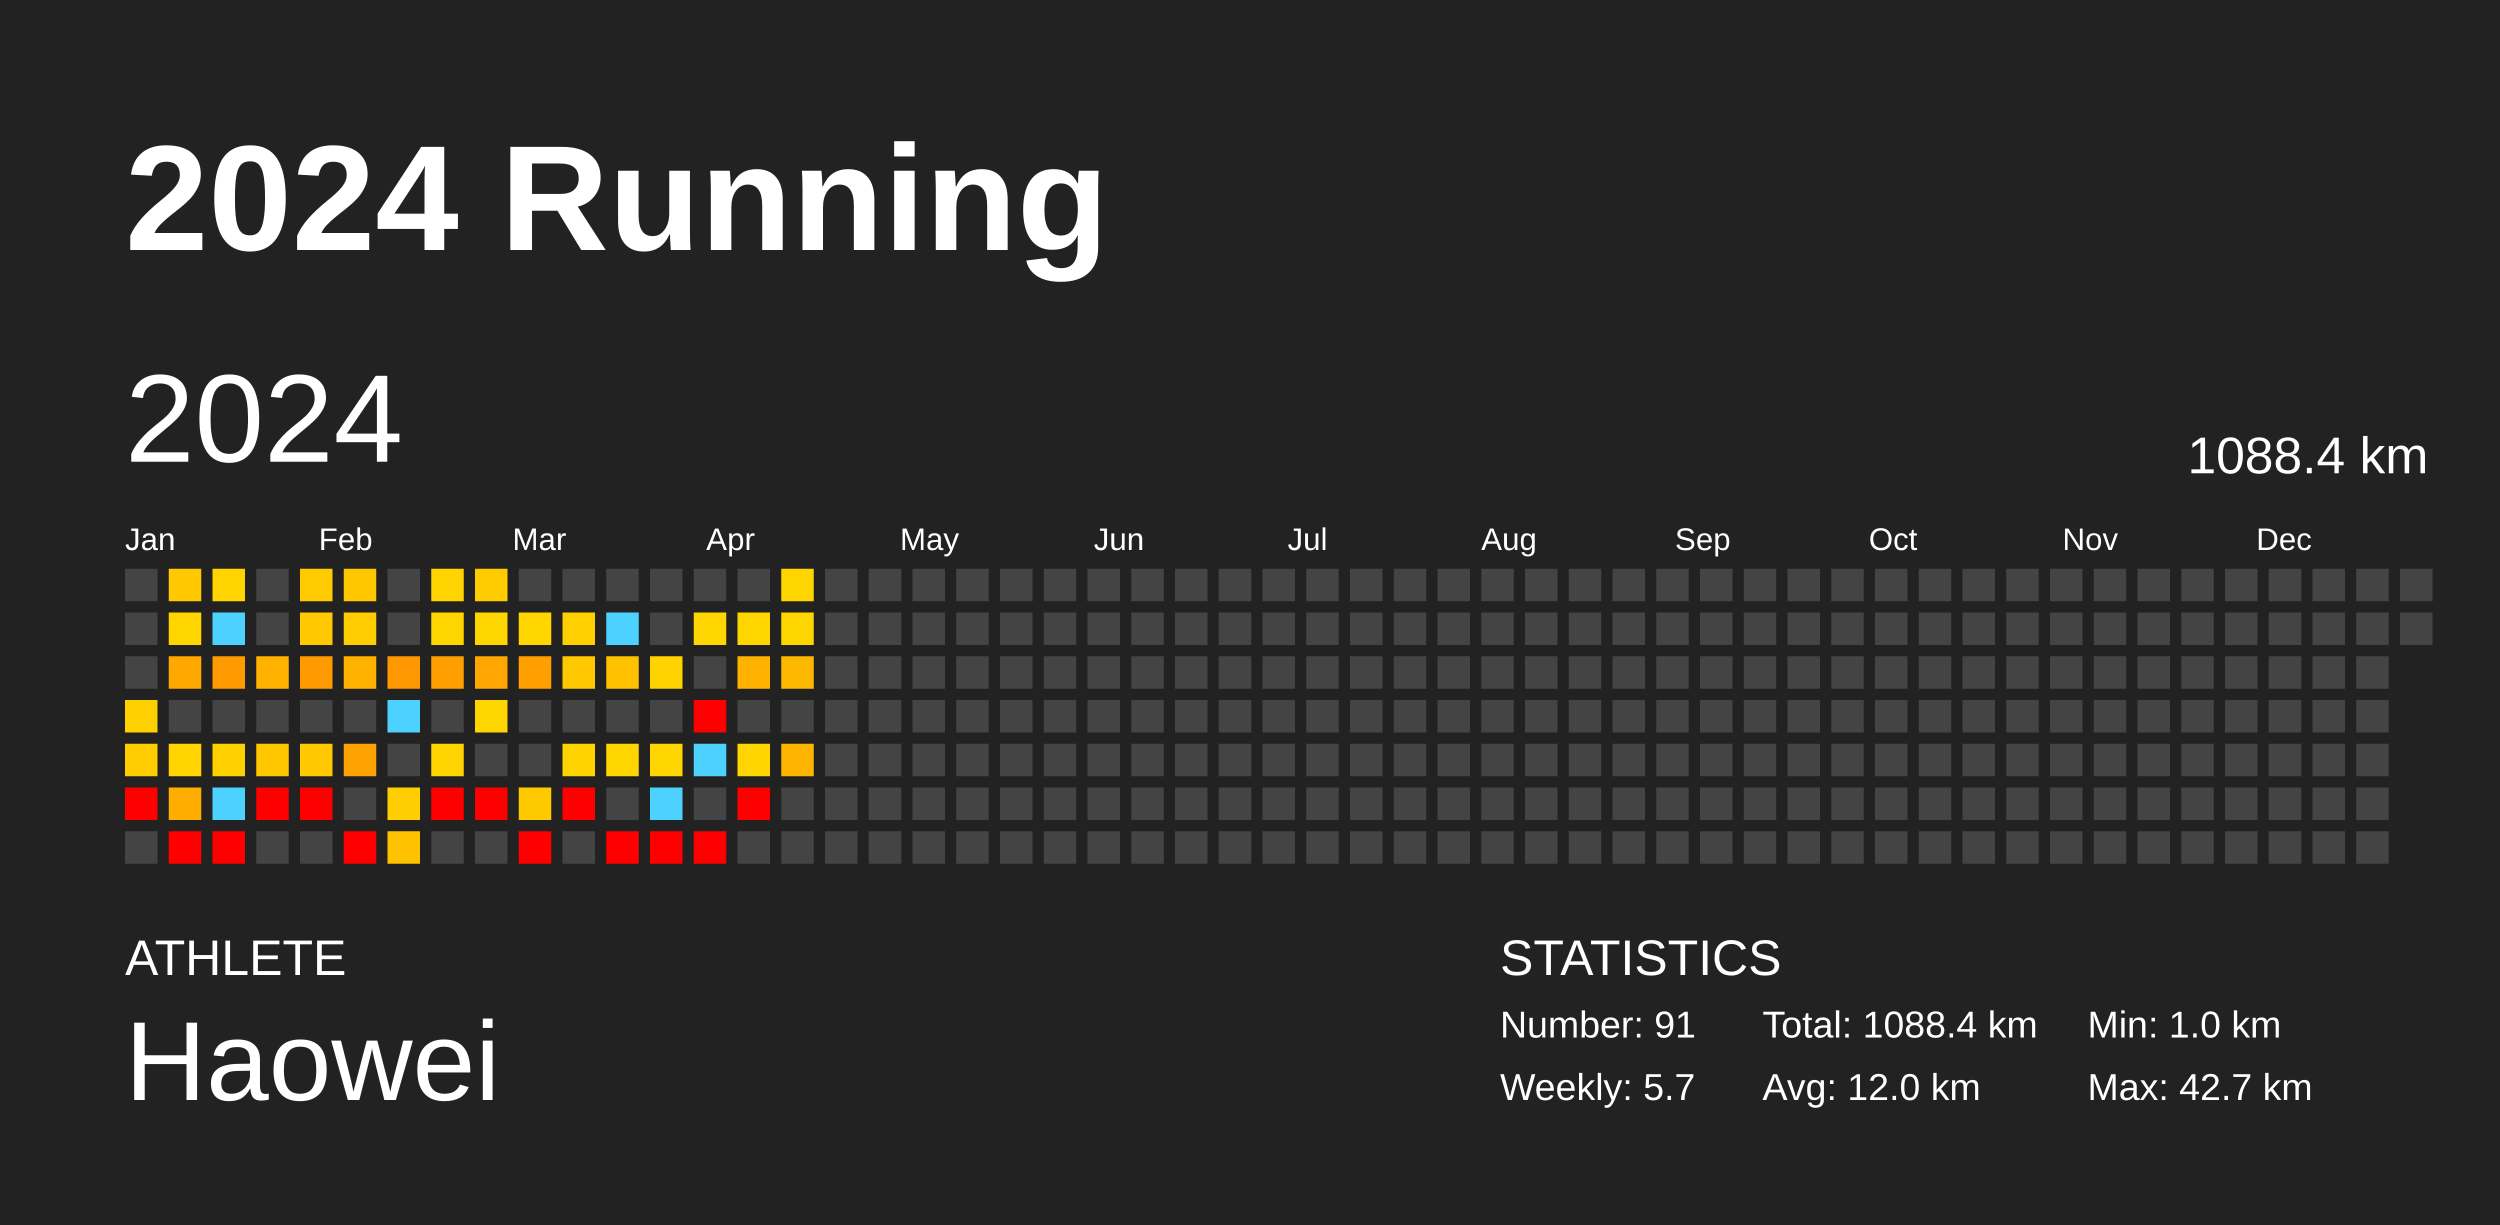
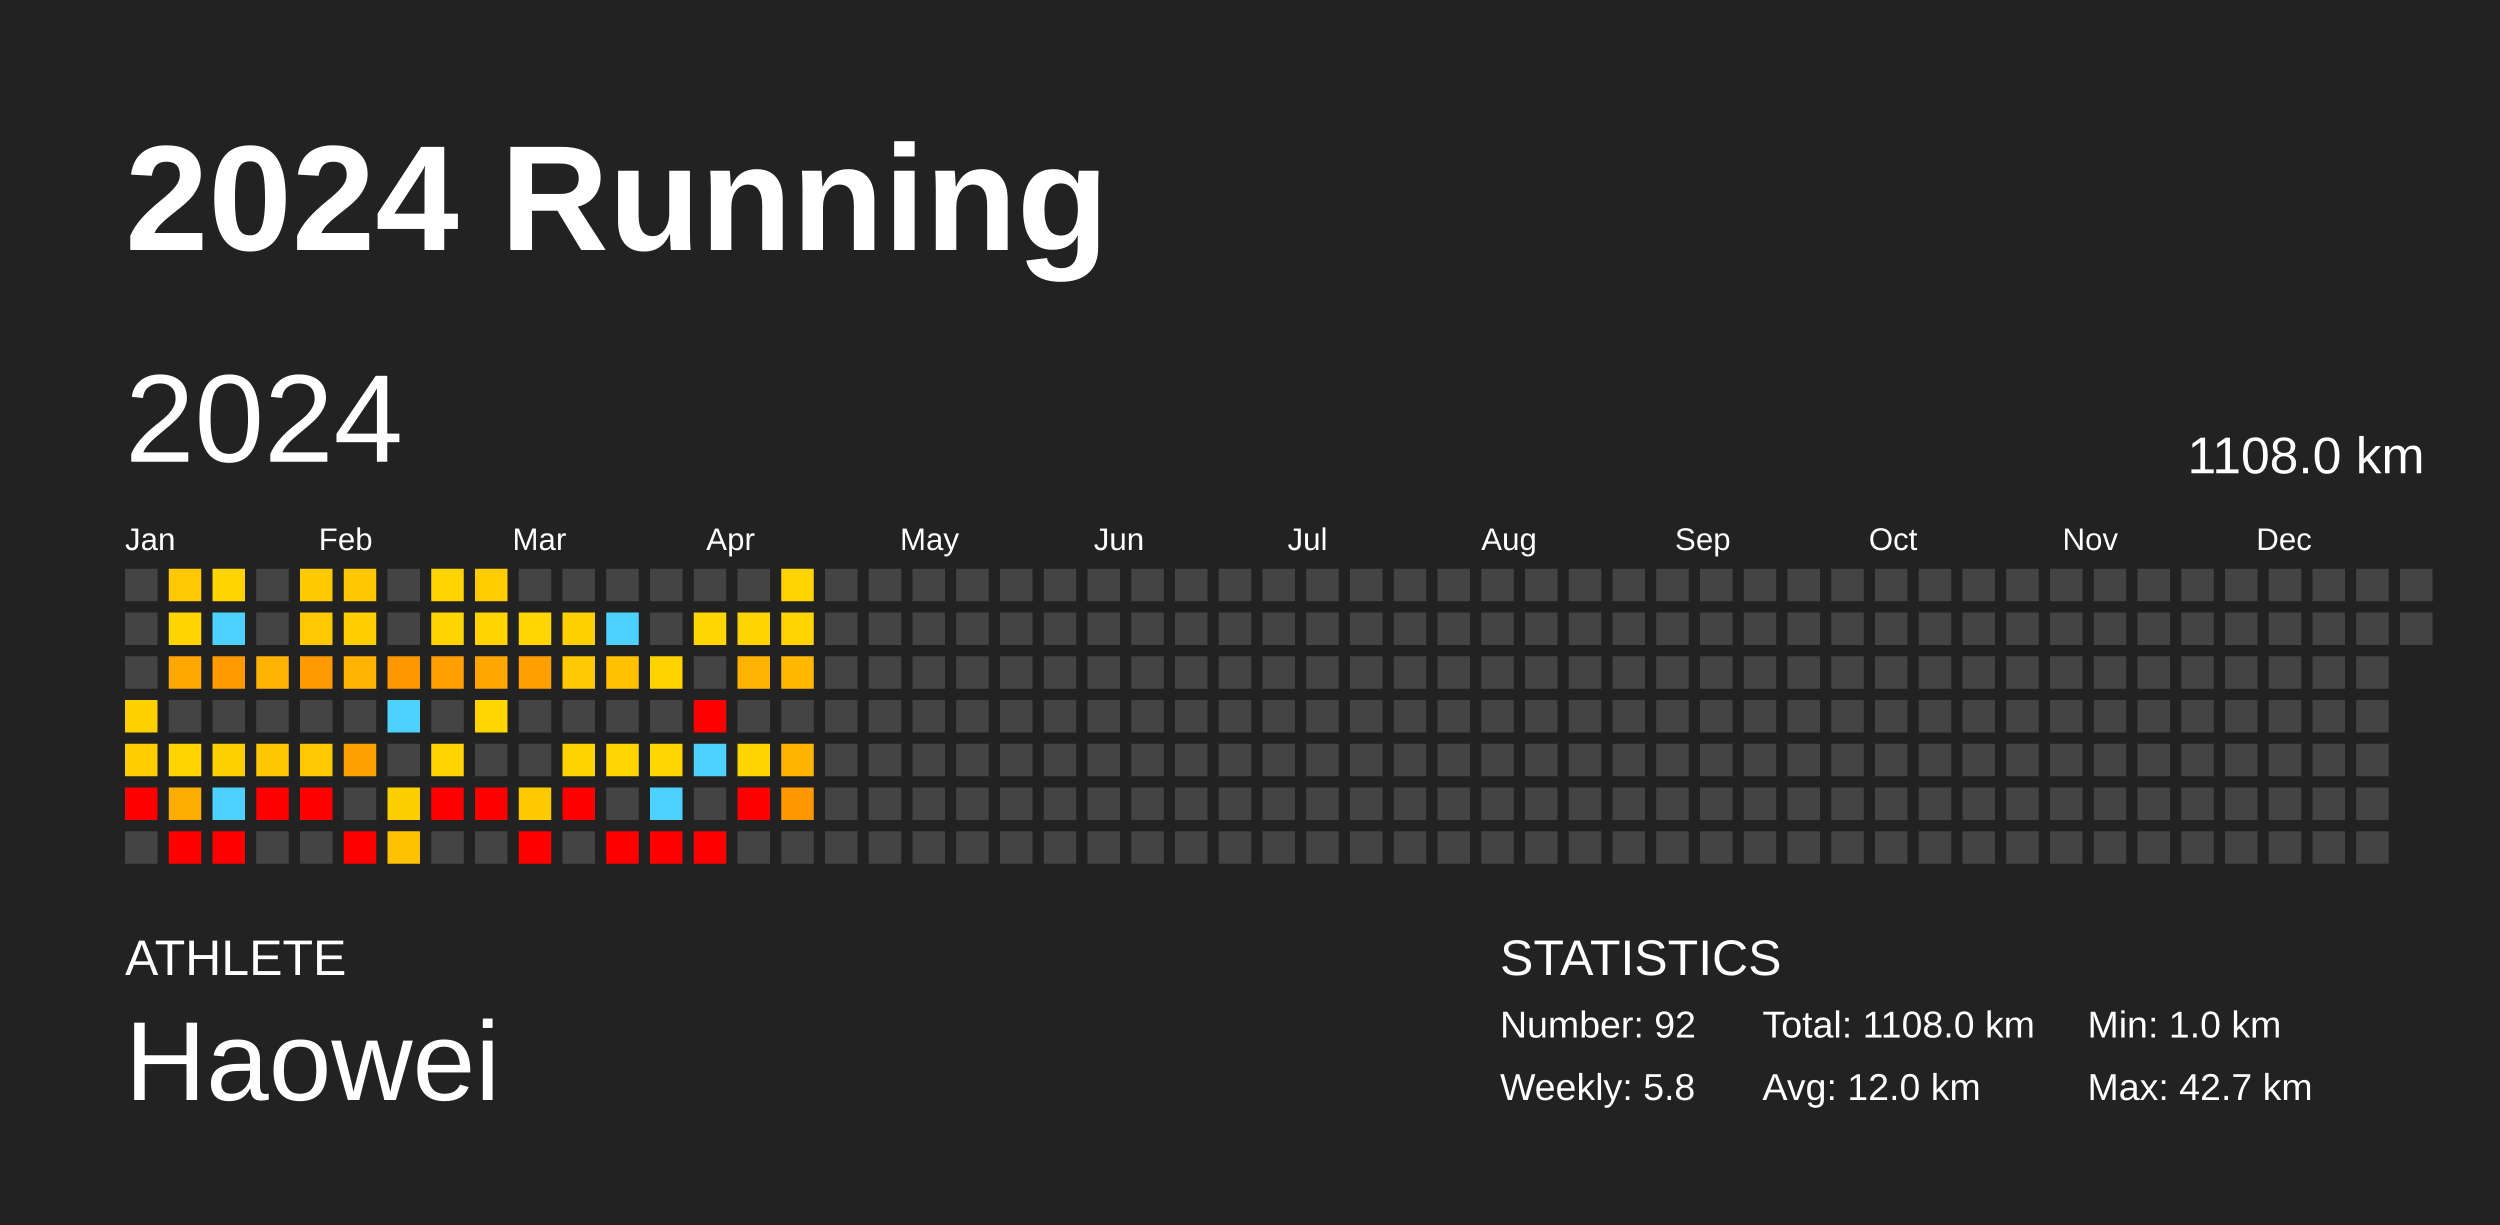
<svg xmlns="http://www.w3.org/2000/svg" baseProfile="full" height="98mm" version="1.1" viewBox="0,0,200,98" width="200mm">
  <defs />
  <rect fill="#222222" height="98" width="200" x="0" y="0" />
  <text fill="#FFFFFF" style="font-size:12px; font-family:Arial; font-weight:bold;" x="10" y="20">2024 Running</text>
  <text fill="#FFFFFF" style="font-size:4px; font-family:Arial" x="10" y="78">ATHLETE</text>
  <text fill="#FFFFFF" style="font-size:9px; font-family:Arial" x="10" y="88">Haowei</text>
  <text fill="#FFFFFF" style="font-size:4px; font-family:Arial" x="120" y="78">STATISTICS</text>
-   <text fill="#FFFFFF" style="font-size:3px; font-family:Arial" x="120" y="83">Number: 91</text>
-   <text fill="#FFFFFF" style="font-size:3px; font-family:Arial" x="120" y="88">Weekly: 5.7</text>
-   <text fill="#FFFFFF" style="font-size:3px; font-family:Arial" x="141" y="83">Total: 1088.4 km</text>
+   <text fill="#FFFFFF" style="font-size:3px; font-family:Arial" x="120" y="83">Number: 92</text>
+   <text fill="#FFFFFF" style="font-size:3px; font-family:Arial" x="120" y="88">Weekly: 5.8</text>
+   <text fill="#FFFFFF" style="font-size:3px; font-family:Arial" x="141" y="83">Total: 1108.0 km</text>
  <text fill="#FFFFFF" style="font-size:3px; font-family:Arial" x="141" y="88">Avg: 12.0 km</text>
  <text fill="#FFFFFF" style="font-size:3px; font-family:Arial" x="167" y="83">Min: 1.0 km</text>
  <text fill="#FFFFFF" style="font-size:3px; font-family:Arial" x="167" y="88">Max: 42.7 km</text>
  <text dominant-baseline="hanging" fill="#FFFFFF" style="font-size:10.0px; font-family:Arial;" x="10" y="30">2024</text>
-   <text dominant-baseline="hanging" fill="#FFFFFF" style="font-size:4.125px; font-family:Arial;" x="175" y="35">1088.4 km</text>
+   <text dominant-baseline="hanging" fill="#FFFFFF" style="font-size:4.125px; font-family:Arial;" x="175" y="35">1108.0 km</text>
  <text fill="#FFFFFF" style="font-size:2.5px; font-family:Arial" x="10.0" y="44">Jan</text>
  <text fill="#FFFFFF" style="font-size:2.5px; font-family:Arial" x="25.5" y="44">Feb</text>
  <text fill="#FFFFFF" style="font-size:2.5px; font-family:Arial" x="41.0" y="44">Mar</text>
  <text fill="#FFFFFF" style="font-size:2.5px; font-family:Arial" x="56.5" y="44">Apr</text>
  <text fill="#FFFFFF" style="font-size:2.5px; font-family:Arial" x="72.0" y="44">May</text>
  <text fill="#FFFFFF" style="font-size:2.5px; font-family:Arial" x="87.5" y="44">Jun</text>
  <text fill="#FFFFFF" style="font-size:2.5px; font-family:Arial" x="103.0" y="44">Jul</text>
  <text fill="#FFFFFF" style="font-size:2.5px; font-family:Arial" x="118.5" y="44">Aug</text>
  <text fill="#FFFFFF" style="font-size:2.5px; font-family:Arial" x="134.0" y="44">Sep</text>
  <text fill="#FFFFFF" style="font-size:2.5px; font-family:Arial" x="149.5" y="44">Oct</text>
  <text fill="#FFFFFF" style="font-size:2.5px; font-family:Arial" x="165.0" y="44">Nov</text>
  <text fill="#FFFFFF" style="font-size:2.5px; font-family:Arial" x="180.5" y="44">Dec</text>
  <rect fill="#444444" height="2.6" width="2.6" x="10.0" y="45.5" />
  <rect fill="#444444" height="2.6" width="2.6" x="10.0" y="49.0" />
  <rect fill="#444444" height="2.6" width="2.6" x="10.0" y="52.5" />
  <rect fill="#ffd000" height="2.6" width="2.6" x="10.0" y="56.0" />
  <rect fill="#ffcd00" height="2.6" width="2.6" x="10.0" y="59.5" />
  <rect fill="red" height="2.6" width="2.6" x="10.0" y="63.0" />
  <rect fill="#444444" height="2.6" width="2.6" x="10.0" y="66.5" />
  <rect fill="#ffc800" height="2.6" width="2.6" x="13.5" y="45.5" />
  <rect fill="#ffd500" height="2.6" width="2.6" x="13.5" y="49.0" />
  <rect fill="#ffa800" height="2.6" width="2.6" x="13.5" y="52.5" />
  <rect fill="#444444" height="2.6" width="2.6" x="13.5" y="56.0" />
  <rect fill="#ffd400" height="2.6" width="2.6" x="13.5" y="59.5" />
  <rect fill="#ffad00" height="2.6" width="2.6" x="13.5" y="63.0" />
  <rect fill="red" height="2.6" width="2.6" x="13.5" y="66.5" />
  <rect fill="#ffd400" height="2.6" width="2.6" x="17.0" y="45.5" />
  <rect fill="#4dd2ff" height="2.6" width="2.6" x="17.0" y="49.0" />
  <rect fill="#ff9a00" height="2.6" width="2.6" x="17.0" y="52.5" />
  <rect fill="#444444" height="2.6" width="2.6" x="17.0" y="56.0" />
  <rect fill="#ffd000" height="2.6" width="2.6" x="17.0" y="59.5" />
  <rect fill="#4dd2ff" height="2.6" width="2.6" x="17.0" y="63.0" />
  <rect fill="red" height="2.6" width="2.6" x="17.0" y="66.5" />
  <rect fill="#444444" height="2.6" width="2.6" x="20.5" y="45.5" />
  <rect fill="#444444" height="2.6" width="2.6" x="20.5" y="49.0" />
  <rect fill="#ffb200" height="2.6" width="2.6" x="20.5" y="52.5" />
  <rect fill="#444444" height="2.6" width="2.6" x="20.5" y="56.0" />
  <rect fill="#ffc700" height="2.6" width="2.6" x="20.5" y="59.5" />
  <rect fill="red" height="2.6" width="2.6" x="20.5" y="63.0" />
  <rect fill="#444444" height="2.6" width="2.6" x="20.5" y="66.5" />
  <rect fill="#ffcb00" height="2.6" width="2.6" x="24.0" y="45.5" />
  <rect fill="#ffc800" height="2.6" width="2.6" x="24.0" y="49.0" />
  <rect fill="#ff9b00" height="2.6" width="2.6" x="24.0" y="52.5" />
  <rect fill="#444444" height="2.6" width="2.6" x="24.0" y="56.0" />
  <rect fill="#ffc800" height="2.6" width="2.6" x="24.0" y="59.5" />
  <rect fill="red" height="2.6" width="2.6" x="24.0" y="63.0" />
  <rect fill="#444444" height="2.6" width="2.6" x="24.0" y="66.5" />
  <rect fill="#ffc700" height="2.6" width="2.6" x="27.5" y="45.5" />
  <rect fill="#ffcd00" height="2.6" width="2.6" x="27.5" y="49.0" />
  <rect fill="#ffb200" height="2.6" width="2.6" x="27.5" y="52.5" />
  <rect fill="#444444" height="2.6" width="2.6" x="27.5" y="56.0" />
  <rect fill="#ffa100" height="2.6" width="2.6" x="27.5" y="59.5" />
  <rect fill="#444444" height="2.6" width="2.6" x="27.5" y="63.0" />
  <rect fill="red" height="2.6" width="2.6" x="27.5" y="66.5" />
  <rect fill="#444444" height="2.6" width="2.6" x="31.0" y="45.5" />
  <rect fill="#444444" height="2.6" width="2.6" x="31.0" y="49.0" />
  <rect fill="#ff9800" height="2.6" width="2.6" x="31.0" y="52.5" />
  <rect fill="#4dd2ff" height="2.6" width="2.6" x="31.0" y="56.0" />
  <rect fill="#444444" height="2.6" width="2.6" x="31.0" y="59.5" />
  <rect fill="#ffce00" height="2.6" width="2.6" x="31.0" y="63.0" />
  <rect fill="#ffc200" height="2.6" width="2.6" x="31.0" y="66.5" />
  <rect fill="#ffd400" height="2.6" width="2.6" x="34.5" y="45.5" />
  <rect fill="#ffd500" height="2.6" width="2.6" x="34.5" y="49.0" />
  <rect fill="#ff9f00" height="2.6" width="2.6" x="34.5" y="52.5" />
  <rect fill="#444444" height="2.6" width="2.6" x="34.5" y="56.0" />
  <rect fill="#ffd400" height="2.6" width="2.6" x="34.5" y="59.5" />
  <rect fill="red" height="2.6" width="2.6" x="34.5" y="63.0" />
  <rect fill="#444444" height="2.6" width="2.6" x="34.5" y="66.5" />
  <rect fill="#ffcc00" height="2.6" width="2.6" x="38.0" y="45.5" />
  <rect fill="#ffd500" height="2.6" width="2.6" x="38.0" y="49.0" />
  <rect fill="#ffa700" height="2.6" width="2.6" x="38.0" y="52.5" />
  <rect fill="#ffd600" height="2.6" width="2.6" x="38.0" y="56.0" />
  <rect fill="#444444" height="2.6" width="2.6" x="38.0" y="59.5" />
  <rect fill="red" height="2.6" width="2.6" x="38.0" y="63.0" />
  <rect fill="#444444" height="2.6" width="2.6" x="38.0" y="66.5" />
  <rect fill="#444444" height="2.6" width="2.6" x="41.5" y="45.5" />
  <rect fill="#ffd600" height="2.6" width="2.6" x="41.5" y="49.0" />
  <rect fill="#ffa000" height="2.6" width="2.6" x="41.5" y="52.5" />
  <rect fill="#444444" height="2.6" width="2.6" x="41.5" y="56.0" />
  <rect fill="#444444" height="2.6" width="2.6" x="41.5" y="59.5" />
  <rect fill="#ffc900" height="2.6" width="2.6" x="41.5" y="63.0" />
  <rect fill="red" height="2.6" width="2.6" x="41.5" y="66.5" />
  <rect fill="#444444" height="2.6" width="2.6" x="45.0" y="45.5" />
  <rect fill="#ffd000" height="2.6" width="2.6" x="45.0" y="49.0" />
  <rect fill="#ffc800" height="2.6" width="2.6" x="45.0" y="52.5" />
  <rect fill="#444444" height="2.6" width="2.6" x="45.0" y="56.0" />
  <rect fill="#ffd300" height="2.6" width="2.6" x="45.0" y="59.5" />
  <rect fill="red" height="2.6" width="2.6" x="45.0" y="63.0" />
  <rect fill="#444444" height="2.6" width="2.6" x="45.0" y="66.5" />
  <rect fill="#444444" height="2.6" width="2.6" x="48.5" y="45.5" />
  <rect fill="#4dd2ff" height="2.6" width="2.6" x="48.5" y="49.0" />
  <rect fill="#ffc100" height="2.6" width="2.6" x="48.5" y="52.5" />
  <rect fill="#444444" height="2.6" width="2.6" x="48.5" y="56.0" />
  <rect fill="#ffd600" height="2.6" width="2.6" x="48.5" y="59.5" />
  <rect fill="#444444" height="2.6" width="2.6" x="48.5" y="63.0" />
  <rect fill="red" height="2.6" width="2.6" x="48.5" y="66.5" />
  <rect fill="#444444" height="2.6" width="2.6" x="52.0" y="45.5" />
  <rect fill="#444444" height="2.6" width="2.6" x="52.0" y="49.0" />
  <rect fill="#ffd300" height="2.6" width="2.6" x="52.0" y="52.5" />
  <rect fill="#444444" height="2.6" width="2.6" x="52.0" y="56.0" />
  <rect fill="#ffd600" height="2.6" width="2.6" x="52.0" y="59.5" />
  <rect fill="#4dd2ff" height="2.6" width="2.6" x="52.0" y="63.0" />
  <rect fill="red" height="2.6" width="2.6" x="52.0" y="66.5" />
  <rect fill="#444444" height="2.6" width="2.6" x="55.5" y="45.5" />
  <rect fill="#ffd600" height="2.6" width="2.6" x="55.5" y="49.0" />
  <rect fill="#444444" height="2.6" width="2.6" x="55.5" y="52.5" />
  <rect fill="red" height="2.6" width="2.6" x="55.5" y="56.0" />
  <rect fill="#4dd2ff" height="2.6" width="2.6" x="55.5" y="59.5" />
  <rect fill="#444444" height="2.6" width="2.6" x="55.5" y="63.0" />
  <rect fill="red" height="2.6" width="2.6" x="55.5" y="66.5" />
  <rect fill="#444444" height="2.6" width="2.6" x="59.0" y="45.5" />
  <rect fill="#ffd500" height="2.6" width="2.6" x="59.0" y="49.0" />
  <rect fill="#ffb300" height="2.6" width="2.6" x="59.0" y="52.5" />
  <rect fill="#444444" height="2.6" width="2.6" x="59.0" y="56.0" />
  <rect fill="#ffd400" height="2.6" width="2.6" x="59.0" y="59.5" />
  <rect fill="red" height="2.6" width="2.6" x="59.0" y="63.0" />
  <rect fill="#444444" height="2.6" width="2.6" x="59.0" y="66.5" />
  <rect fill="#ffd500" height="2.6" width="2.6" x="62.5" y="45.5" />
  <rect fill="#ffd500" height="2.6" width="2.6" x="62.5" y="49.0" />
  <rect fill="#ffb800" height="2.6" width="2.6" x="62.5" y="52.5" />
  <rect fill="#444444" height="2.6" width="2.6" x="62.5" y="56.0" />
  <rect fill="#ffb500" height="2.6" width="2.6" x="62.5" y="59.5" />
-   <rect fill="#444444" height="2.6" width="2.6" x="62.5" y="63.0" />
+   <rect fill="#ff9800" height="2.6" width="2.6" x="62.5" y="63.0" />
  <rect fill="#444444" height="2.6" width="2.6" x="62.5" y="66.5" />
  <rect fill="#444444" height="2.6" width="2.6" x="66.0" y="45.5" />
  <rect fill="#444444" height="2.6" width="2.6" x="66.0" y="49.0" />
  <rect fill="#444444" height="2.6" width="2.6" x="66.0" y="52.5" />
  <rect fill="#444444" height="2.6" width="2.6" x="66.0" y="56.0" />
  <rect fill="#444444" height="2.6" width="2.6" x="66.0" y="59.5" />
  <rect fill="#444444" height="2.6" width="2.6" x="66.0" y="63.0" />
  <rect fill="#444444" height="2.6" width="2.6" x="66.0" y="66.5" />
  <rect fill="#444444" height="2.6" width="2.6" x="69.5" y="45.5" />
  <rect fill="#444444" height="2.6" width="2.6" x="69.5" y="49.0" />
  <rect fill="#444444" height="2.6" width="2.6" x="69.5" y="52.5" />
  <rect fill="#444444" height="2.6" width="2.6" x="69.5" y="56.0" />
  <rect fill="#444444" height="2.6" width="2.6" x="69.5" y="59.5" />
  <rect fill="#444444" height="2.6" width="2.6" x="69.5" y="63.0" />
  <rect fill="#444444" height="2.6" width="2.6" x="69.5" y="66.5" />
  <rect fill="#444444" height="2.6" width="2.6" x="73.0" y="45.5" />
  <rect fill="#444444" height="2.6" width="2.6" x="73.0" y="49.0" />
  <rect fill="#444444" height="2.6" width="2.6" x="73.0" y="52.5" />
  <rect fill="#444444" height="2.6" width="2.6" x="73.0" y="56.0" />
  <rect fill="#444444" height="2.6" width="2.6" x="73.0" y="59.5" />
  <rect fill="#444444" height="2.6" width="2.6" x="73.0" y="63.0" />
  <rect fill="#444444" height="2.6" width="2.6" x="73.0" y="66.5" />
  <rect fill="#444444" height="2.6" width="2.6" x="76.5" y="45.5" />
  <rect fill="#444444" height="2.6" width="2.6" x="76.5" y="49.0" />
  <rect fill="#444444" height="2.6" width="2.6" x="76.5" y="52.5" />
  <rect fill="#444444" height="2.6" width="2.6" x="76.5" y="56.0" />
  <rect fill="#444444" height="2.6" width="2.6" x="76.5" y="59.5" />
  <rect fill="#444444" height="2.6" width="2.6" x="76.5" y="63.0" />
  <rect fill="#444444" height="2.6" width="2.6" x="76.5" y="66.5" />
  <rect fill="#444444" height="2.6" width="2.6" x="80.0" y="45.5" />
  <rect fill="#444444" height="2.6" width="2.6" x="80.0" y="49.0" />
  <rect fill="#444444" height="2.6" width="2.6" x="80.0" y="52.5" />
  <rect fill="#444444" height="2.6" width="2.6" x="80.0" y="56.0" />
  <rect fill="#444444" height="2.6" width="2.6" x="80.0" y="59.5" />
  <rect fill="#444444" height="2.6" width="2.6" x="80.0" y="63.0" />
  <rect fill="#444444" height="2.6" width="2.6" x="80.0" y="66.5" />
  <rect fill="#444444" height="2.6" width="2.6" x="83.5" y="45.5" />
  <rect fill="#444444" height="2.6" width="2.6" x="83.5" y="49.0" />
  <rect fill="#444444" height="2.6" width="2.6" x="83.5" y="52.5" />
  <rect fill="#444444" height="2.6" width="2.6" x="83.5" y="56.0" />
  <rect fill="#444444" height="2.6" width="2.6" x="83.5" y="59.5" />
  <rect fill="#444444" height="2.6" width="2.6" x="83.5" y="63.0" />
  <rect fill="#444444" height="2.6" width="2.6" x="83.5" y="66.5" />
  <rect fill="#444444" height="2.6" width="2.6" x="87.0" y="45.5" />
  <rect fill="#444444" height="2.6" width="2.6" x="87.0" y="49.0" />
  <rect fill="#444444" height="2.6" width="2.6" x="87.0" y="52.5" />
  <rect fill="#444444" height="2.6" width="2.6" x="87.0" y="56.0" />
  <rect fill="#444444" height="2.6" width="2.6" x="87.0" y="59.5" />
  <rect fill="#444444" height="2.6" width="2.6" x="87.0" y="63.0" />
  <rect fill="#444444" height="2.6" width="2.6" x="87.0" y="66.5" />
  <rect fill="#444444" height="2.6" width="2.6" x="90.5" y="45.5" />
  <rect fill="#444444" height="2.6" width="2.6" x="90.5" y="49.0" />
  <rect fill="#444444" height="2.6" width="2.6" x="90.5" y="52.5" />
  <rect fill="#444444" height="2.6" width="2.6" x="90.5" y="56.0" />
  <rect fill="#444444" height="2.6" width="2.6" x="90.5" y="59.5" />
  <rect fill="#444444" height="2.6" width="2.6" x="90.5" y="63.0" />
  <rect fill="#444444" height="2.6" width="2.6" x="90.5" y="66.5" />
  <rect fill="#444444" height="2.6" width="2.6" x="94.0" y="45.5" />
  <rect fill="#444444" height="2.6" width="2.6" x="94.0" y="49.0" />
  <rect fill="#444444" height="2.6" width="2.6" x="94.0" y="52.5" />
  <rect fill="#444444" height="2.6" width="2.6" x="94.0" y="56.0" />
  <rect fill="#444444" height="2.6" width="2.6" x="94.0" y="59.5" />
  <rect fill="#444444" height="2.6" width="2.6" x="94.0" y="63.0" />
  <rect fill="#444444" height="2.6" width="2.6" x="94.0" y="66.5" />
  <rect fill="#444444" height="2.6" width="2.6" x="97.5" y="45.5" />
  <rect fill="#444444" height="2.6" width="2.6" x="97.5" y="49.0" />
  <rect fill="#444444" height="2.6" width="2.6" x="97.5" y="52.5" />
  <rect fill="#444444" height="2.6" width="2.6" x="97.5" y="56.0" />
  <rect fill="#444444" height="2.6" width="2.6" x="97.5" y="59.5" />
  <rect fill="#444444" height="2.6" width="2.6" x="97.5" y="63.0" />
  <rect fill="#444444" height="2.6" width="2.6" x="97.5" y="66.5" />
  <rect fill="#444444" height="2.6" width="2.6" x="101.0" y="45.5" />
  <rect fill="#444444" height="2.6" width="2.6" x="101.0" y="49.0" />
  <rect fill="#444444" height="2.6" width="2.6" x="101.0" y="52.5" />
  <rect fill="#444444" height="2.6" width="2.6" x="101.0" y="56.0" />
  <rect fill="#444444" height="2.6" width="2.6" x="101.0" y="59.5" />
  <rect fill="#444444" height="2.6" width="2.6" x="101.0" y="63.0" />
  <rect fill="#444444" height="2.6" width="2.6" x="101.0" y="66.5" />
  <rect fill="#444444" height="2.6" width="2.6" x="104.5" y="45.5" />
  <rect fill="#444444" height="2.6" width="2.6" x="104.5" y="49.0" />
  <rect fill="#444444" height="2.6" width="2.6" x="104.5" y="52.5" />
  <rect fill="#444444" height="2.6" width="2.6" x="104.5" y="56.0" />
  <rect fill="#444444" height="2.6" width="2.6" x="104.5" y="59.5" />
  <rect fill="#444444" height="2.6" width="2.6" x="104.5" y="63.0" />
  <rect fill="#444444" height="2.6" width="2.6" x="104.5" y="66.5" />
  <rect fill="#444444" height="2.6" width="2.6" x="108.0" y="45.5" />
  <rect fill="#444444" height="2.6" width="2.6" x="108.0" y="49.0" />
  <rect fill="#444444" height="2.6" width="2.6" x="108.0" y="52.5" />
  <rect fill="#444444" height="2.6" width="2.6" x="108.0" y="56.0" />
  <rect fill="#444444" height="2.6" width="2.6" x="108.0" y="59.5" />
  <rect fill="#444444" height="2.6" width="2.6" x="108.0" y="63.0" />
  <rect fill="#444444" height="2.6" width="2.6" x="108.0" y="66.5" />
  <rect fill="#444444" height="2.6" width="2.6" x="111.5" y="45.5" />
  <rect fill="#444444" height="2.6" width="2.6" x="111.5" y="49.0" />
  <rect fill="#444444" height="2.6" width="2.6" x="111.5" y="52.5" />
  <rect fill="#444444" height="2.6" width="2.6" x="111.5" y="56.0" />
  <rect fill="#444444" height="2.6" width="2.6" x="111.5" y="59.5" />
  <rect fill="#444444" height="2.6" width="2.6" x="111.5" y="63.0" />
  <rect fill="#444444" height="2.6" width="2.6" x="111.5" y="66.5" />
  <rect fill="#444444" height="2.6" width="2.6" x="115.0" y="45.5" />
  <rect fill="#444444" height="2.6" width="2.6" x="115.0" y="49.0" />
  <rect fill="#444444" height="2.6" width="2.6" x="115.0" y="52.5" />
  <rect fill="#444444" height="2.6" width="2.6" x="115.0" y="56.0" />
  <rect fill="#444444" height="2.6" width="2.6" x="115.0" y="59.5" />
  <rect fill="#444444" height="2.6" width="2.6" x="115.0" y="63.0" />
  <rect fill="#444444" height="2.6" width="2.6" x="115.0" y="66.5" />
  <rect fill="#444444" height="2.6" width="2.6" x="118.5" y="45.5" />
  <rect fill="#444444" height="2.6" width="2.6" x="118.5" y="49.0" />
  <rect fill="#444444" height="2.6" width="2.6" x="118.5" y="52.5" />
  <rect fill="#444444" height="2.6" width="2.6" x="118.5" y="56.0" />
  <rect fill="#444444" height="2.6" width="2.6" x="118.5" y="59.5" />
  <rect fill="#444444" height="2.6" width="2.6" x="118.5" y="63.0" />
  <rect fill="#444444" height="2.6" width="2.6" x="118.5" y="66.5" />
  <rect fill="#444444" height="2.6" width="2.6" x="122.0" y="45.5" />
  <rect fill="#444444" height="2.6" width="2.6" x="122.0" y="49.0" />
  <rect fill="#444444" height="2.6" width="2.6" x="122.0" y="52.5" />
  <rect fill="#444444" height="2.6" width="2.6" x="122.0" y="56.0" />
  <rect fill="#444444" height="2.6" width="2.6" x="122.0" y="59.5" />
  <rect fill="#444444" height="2.6" width="2.6" x="122.0" y="63.0" />
  <rect fill="#444444" height="2.6" width="2.6" x="122.0" y="66.5" />
  <rect fill="#444444" height="2.6" width="2.6" x="125.5" y="45.5" />
  <rect fill="#444444" height="2.6" width="2.6" x="125.5" y="49.0" />
  <rect fill="#444444" height="2.6" width="2.6" x="125.5" y="52.5" />
  <rect fill="#444444" height="2.6" width="2.6" x="125.5" y="56.0" />
  <rect fill="#444444" height="2.6" width="2.6" x="125.5" y="59.5" />
  <rect fill="#444444" height="2.6" width="2.6" x="125.5" y="63.0" />
  <rect fill="#444444" height="2.6" width="2.6" x="125.5" y="66.5" />
  <rect fill="#444444" height="2.6" width="2.6" x="129.0" y="45.5" />
  <rect fill="#444444" height="2.6" width="2.6" x="129.0" y="49.0" />
  <rect fill="#444444" height="2.6" width="2.6" x="129.0" y="52.5" />
  <rect fill="#444444" height="2.6" width="2.6" x="129.0" y="56.0" />
  <rect fill="#444444" height="2.6" width="2.6" x="129.0" y="59.5" />
  <rect fill="#444444" height="2.6" width="2.6" x="129.0" y="63.0" />
  <rect fill="#444444" height="2.6" width="2.6" x="129.0" y="66.5" />
  <rect fill="#444444" height="2.6" width="2.6" x="132.5" y="45.5" />
  <rect fill="#444444" height="2.6" width="2.6" x="132.5" y="49.0" />
  <rect fill="#444444" height="2.6" width="2.6" x="132.5" y="52.5" />
  <rect fill="#444444" height="2.6" width="2.6" x="132.5" y="56.0" />
  <rect fill="#444444" height="2.6" width="2.6" x="132.5" y="59.5" />
  <rect fill="#444444" height="2.6" width="2.6" x="132.5" y="63.0" />
  <rect fill="#444444" height="2.6" width="2.6" x="132.5" y="66.5" />
  <rect fill="#444444" height="2.6" width="2.6" x="136.0" y="45.5" />
  <rect fill="#444444" height="2.6" width="2.6" x="136.0" y="49.0" />
  <rect fill="#444444" height="2.6" width="2.6" x="136.0" y="52.5" />
  <rect fill="#444444" height="2.6" width="2.6" x="136.0" y="56.0" />
  <rect fill="#444444" height="2.6" width="2.6" x="136.0" y="59.5" />
  <rect fill="#444444" height="2.6" width="2.6" x="136.0" y="63.0" />
  <rect fill="#444444" height="2.6" width="2.6" x="136.0" y="66.5" />
  <rect fill="#444444" height="2.6" width="2.6" x="139.5" y="45.5" />
  <rect fill="#444444" height="2.6" width="2.6" x="139.5" y="49.0" />
  <rect fill="#444444" height="2.6" width="2.6" x="139.5" y="52.5" />
  <rect fill="#444444" height="2.6" width="2.6" x="139.5" y="56.0" />
  <rect fill="#444444" height="2.6" width="2.6" x="139.5" y="59.5" />
  <rect fill="#444444" height="2.6" width="2.6" x="139.5" y="63.0" />
  <rect fill="#444444" height="2.6" width="2.6" x="139.5" y="66.5" />
  <rect fill="#444444" height="2.6" width="2.6" x="143.0" y="45.5" />
  <rect fill="#444444" height="2.6" width="2.6" x="143.0" y="49.0" />
  <rect fill="#444444" height="2.6" width="2.6" x="143.0" y="52.5" />
  <rect fill="#444444" height="2.6" width="2.6" x="143.0" y="56.0" />
  <rect fill="#444444" height="2.6" width="2.6" x="143.0" y="59.5" />
  <rect fill="#444444" height="2.6" width="2.6" x="143.0" y="63.0" />
  <rect fill="#444444" height="2.6" width="2.6" x="143.0" y="66.5" />
  <rect fill="#444444" height="2.6" width="2.6" x="146.5" y="45.5" />
  <rect fill="#444444" height="2.6" width="2.6" x="146.5" y="49.0" />
  <rect fill="#444444" height="2.6" width="2.6" x="146.5" y="52.5" />
  <rect fill="#444444" height="2.6" width="2.6" x="146.5" y="56.0" />
  <rect fill="#444444" height="2.6" width="2.6" x="146.5" y="59.5" />
  <rect fill="#444444" height="2.6" width="2.6" x="146.5" y="63.0" />
  <rect fill="#444444" height="2.6" width="2.6" x="146.5" y="66.5" />
  <rect fill="#444444" height="2.6" width="2.6" x="150.0" y="45.5" />
  <rect fill="#444444" height="2.6" width="2.6" x="150.0" y="49.0" />
  <rect fill="#444444" height="2.6" width="2.6" x="150.0" y="52.5" />
  <rect fill="#444444" height="2.6" width="2.6" x="150.0" y="56.0" />
  <rect fill="#444444" height="2.6" width="2.6" x="150.0" y="59.5" />
  <rect fill="#444444" height="2.6" width="2.6" x="150.0" y="63.0" />
  <rect fill="#444444" height="2.6" width="2.6" x="150.0" y="66.5" />
  <rect fill="#444444" height="2.6" width="2.6" x="153.5" y="45.5" />
  <rect fill="#444444" height="2.6" width="2.6" x="153.5" y="49.0" />
  <rect fill="#444444" height="2.6" width="2.6" x="153.5" y="52.5" />
  <rect fill="#444444" height="2.6" width="2.6" x="153.5" y="56.0" />
  <rect fill="#444444" height="2.6" width="2.6" x="153.5" y="59.5" />
  <rect fill="#444444" height="2.6" width="2.6" x="153.5" y="63.0" />
  <rect fill="#444444" height="2.6" width="2.6" x="153.5" y="66.5" />
  <rect fill="#444444" height="2.6" width="2.6" x="157.0" y="45.5" />
  <rect fill="#444444" height="2.6" width="2.6" x="157.0" y="49.0" />
  <rect fill="#444444" height="2.6" width="2.6" x="157.0" y="52.5" />
  <rect fill="#444444" height="2.6" width="2.6" x="157.0" y="56.0" />
  <rect fill="#444444" height="2.6" width="2.6" x="157.0" y="59.5" />
  <rect fill="#444444" height="2.6" width="2.6" x="157.0" y="63.0" />
  <rect fill="#444444" height="2.6" width="2.6" x="157.0" y="66.5" />
  <rect fill="#444444" height="2.6" width="2.6" x="160.5" y="45.5" />
  <rect fill="#444444" height="2.6" width="2.6" x="160.5" y="49.0" />
  <rect fill="#444444" height="2.6" width="2.6" x="160.5" y="52.5" />
  <rect fill="#444444" height="2.6" width="2.6" x="160.5" y="56.0" />
  <rect fill="#444444" height="2.6" width="2.6" x="160.5" y="59.5" />
  <rect fill="#444444" height="2.6" width="2.6" x="160.5" y="63.0" />
  <rect fill="#444444" height="2.6" width="2.6" x="160.5" y="66.5" />
  <rect fill="#444444" height="2.6" width="2.6" x="164.0" y="45.5" />
  <rect fill="#444444" height="2.6" width="2.6" x="164.0" y="49.0" />
  <rect fill="#444444" height="2.6" width="2.6" x="164.0" y="52.5" />
  <rect fill="#444444" height="2.6" width="2.6" x="164.0" y="56.0" />
  <rect fill="#444444" height="2.6" width="2.6" x="164.0" y="59.5" />
  <rect fill="#444444" height="2.6" width="2.6" x="164.0" y="63.0" />
  <rect fill="#444444" height="2.6" width="2.6" x="164.0" y="66.5" />
  <rect fill="#444444" height="2.6" width="2.6" x="167.5" y="45.5" />
  <rect fill="#444444" height="2.6" width="2.6" x="167.5" y="49.0" />
  <rect fill="#444444" height="2.6" width="2.6" x="167.5" y="52.5" />
  <rect fill="#444444" height="2.6" width="2.6" x="167.5" y="56.0" />
  <rect fill="#444444" height="2.6" width="2.6" x="167.5" y="59.5" />
  <rect fill="#444444" height="2.6" width="2.6" x="167.5" y="63.0" />
  <rect fill="#444444" height="2.6" width="2.6" x="167.5" y="66.5" />
  <rect fill="#444444" height="2.6" width="2.6" x="171.0" y="45.5" />
  <rect fill="#444444" height="2.6" width="2.6" x="171.0" y="49.0" />
  <rect fill="#444444" height="2.6" width="2.6" x="171.0" y="52.5" />
  <rect fill="#444444" height="2.6" width="2.6" x="171.0" y="56.0" />
  <rect fill="#444444" height="2.6" width="2.6" x="171.0" y="59.5" />
  <rect fill="#444444" height="2.6" width="2.6" x="171.0" y="63.0" />
  <rect fill="#444444" height="2.6" width="2.6" x="171.0" y="66.5" />
  <rect fill="#444444" height="2.6" width="2.6" x="174.5" y="45.5" />
  <rect fill="#444444" height="2.6" width="2.6" x="174.5" y="49.0" />
  <rect fill="#444444" height="2.6" width="2.6" x="174.5" y="52.5" />
  <rect fill="#444444" height="2.6" width="2.6" x="174.5" y="56.0" />
  <rect fill="#444444" height="2.6" width="2.6" x="174.5" y="59.5" />
  <rect fill="#444444" height="2.6" width="2.6" x="174.5" y="63.0" />
  <rect fill="#444444" height="2.6" width="2.6" x="174.5" y="66.5" />
  <rect fill="#444444" height="2.6" width="2.6" x="178.0" y="45.5" />
  <rect fill="#444444" height="2.6" width="2.6" x="178.0" y="49.0" />
  <rect fill="#444444" height="2.6" width="2.6" x="178.0" y="52.5" />
  <rect fill="#444444" height="2.6" width="2.6" x="178.0" y="56.0" />
  <rect fill="#444444" height="2.6" width="2.6" x="178.0" y="59.5" />
  <rect fill="#444444" height="2.6" width="2.6" x="178.0" y="63.0" />
  <rect fill="#444444" height="2.6" width="2.6" x="178.0" y="66.5" />
  <rect fill="#444444" height="2.6" width="2.6" x="181.5" y="45.5" />
  <rect fill="#444444" height="2.6" width="2.6" x="181.5" y="49.0" />
  <rect fill="#444444" height="2.6" width="2.6" x="181.5" y="52.5" />
  <rect fill="#444444" height="2.6" width="2.6" x="181.5" y="56.0" />
  <rect fill="#444444" height="2.6" width="2.6" x="181.5" y="59.5" />
  <rect fill="#444444" height="2.6" width="2.6" x="181.5" y="63.0" />
  <rect fill="#444444" height="2.6" width="2.6" x="181.5" y="66.5" />
  <rect fill="#444444" height="2.6" width="2.6" x="185.0" y="45.5" />
  <rect fill="#444444" height="2.6" width="2.6" x="185.0" y="49.0" />
  <rect fill="#444444" height="2.6" width="2.6" x="185.0" y="52.5" />
  <rect fill="#444444" height="2.6" width="2.6" x="185.0" y="56.0" />
  <rect fill="#444444" height="2.6" width="2.6" x="185.0" y="59.5" />
  <rect fill="#444444" height="2.6" width="2.6" x="185.0" y="63.0" />
  <rect fill="#444444" height="2.6" width="2.6" x="185.0" y="66.5" />
  <rect fill="#444444" height="2.6" width="2.6" x="188.5" y="45.5" />
  <rect fill="#444444" height="2.6" width="2.6" x="188.5" y="49.0" />
  <rect fill="#444444" height="2.6" width="2.6" x="188.5" y="52.5" />
  <rect fill="#444444" height="2.6" width="2.6" x="188.5" y="56.0" />
  <rect fill="#444444" height="2.6" width="2.6" x="188.5" y="59.5" />
  <rect fill="#444444" height="2.6" width="2.6" x="188.5" y="63.0" />
  <rect fill="#444444" height="2.6" width="2.6" x="188.5" y="66.5" />
  <rect fill="#444444" height="2.6" width="2.6" x="192.0" y="45.5" />
  <rect fill="#444444" height="2.6" width="2.6" x="192.0" y="49.0" />
</svg>
